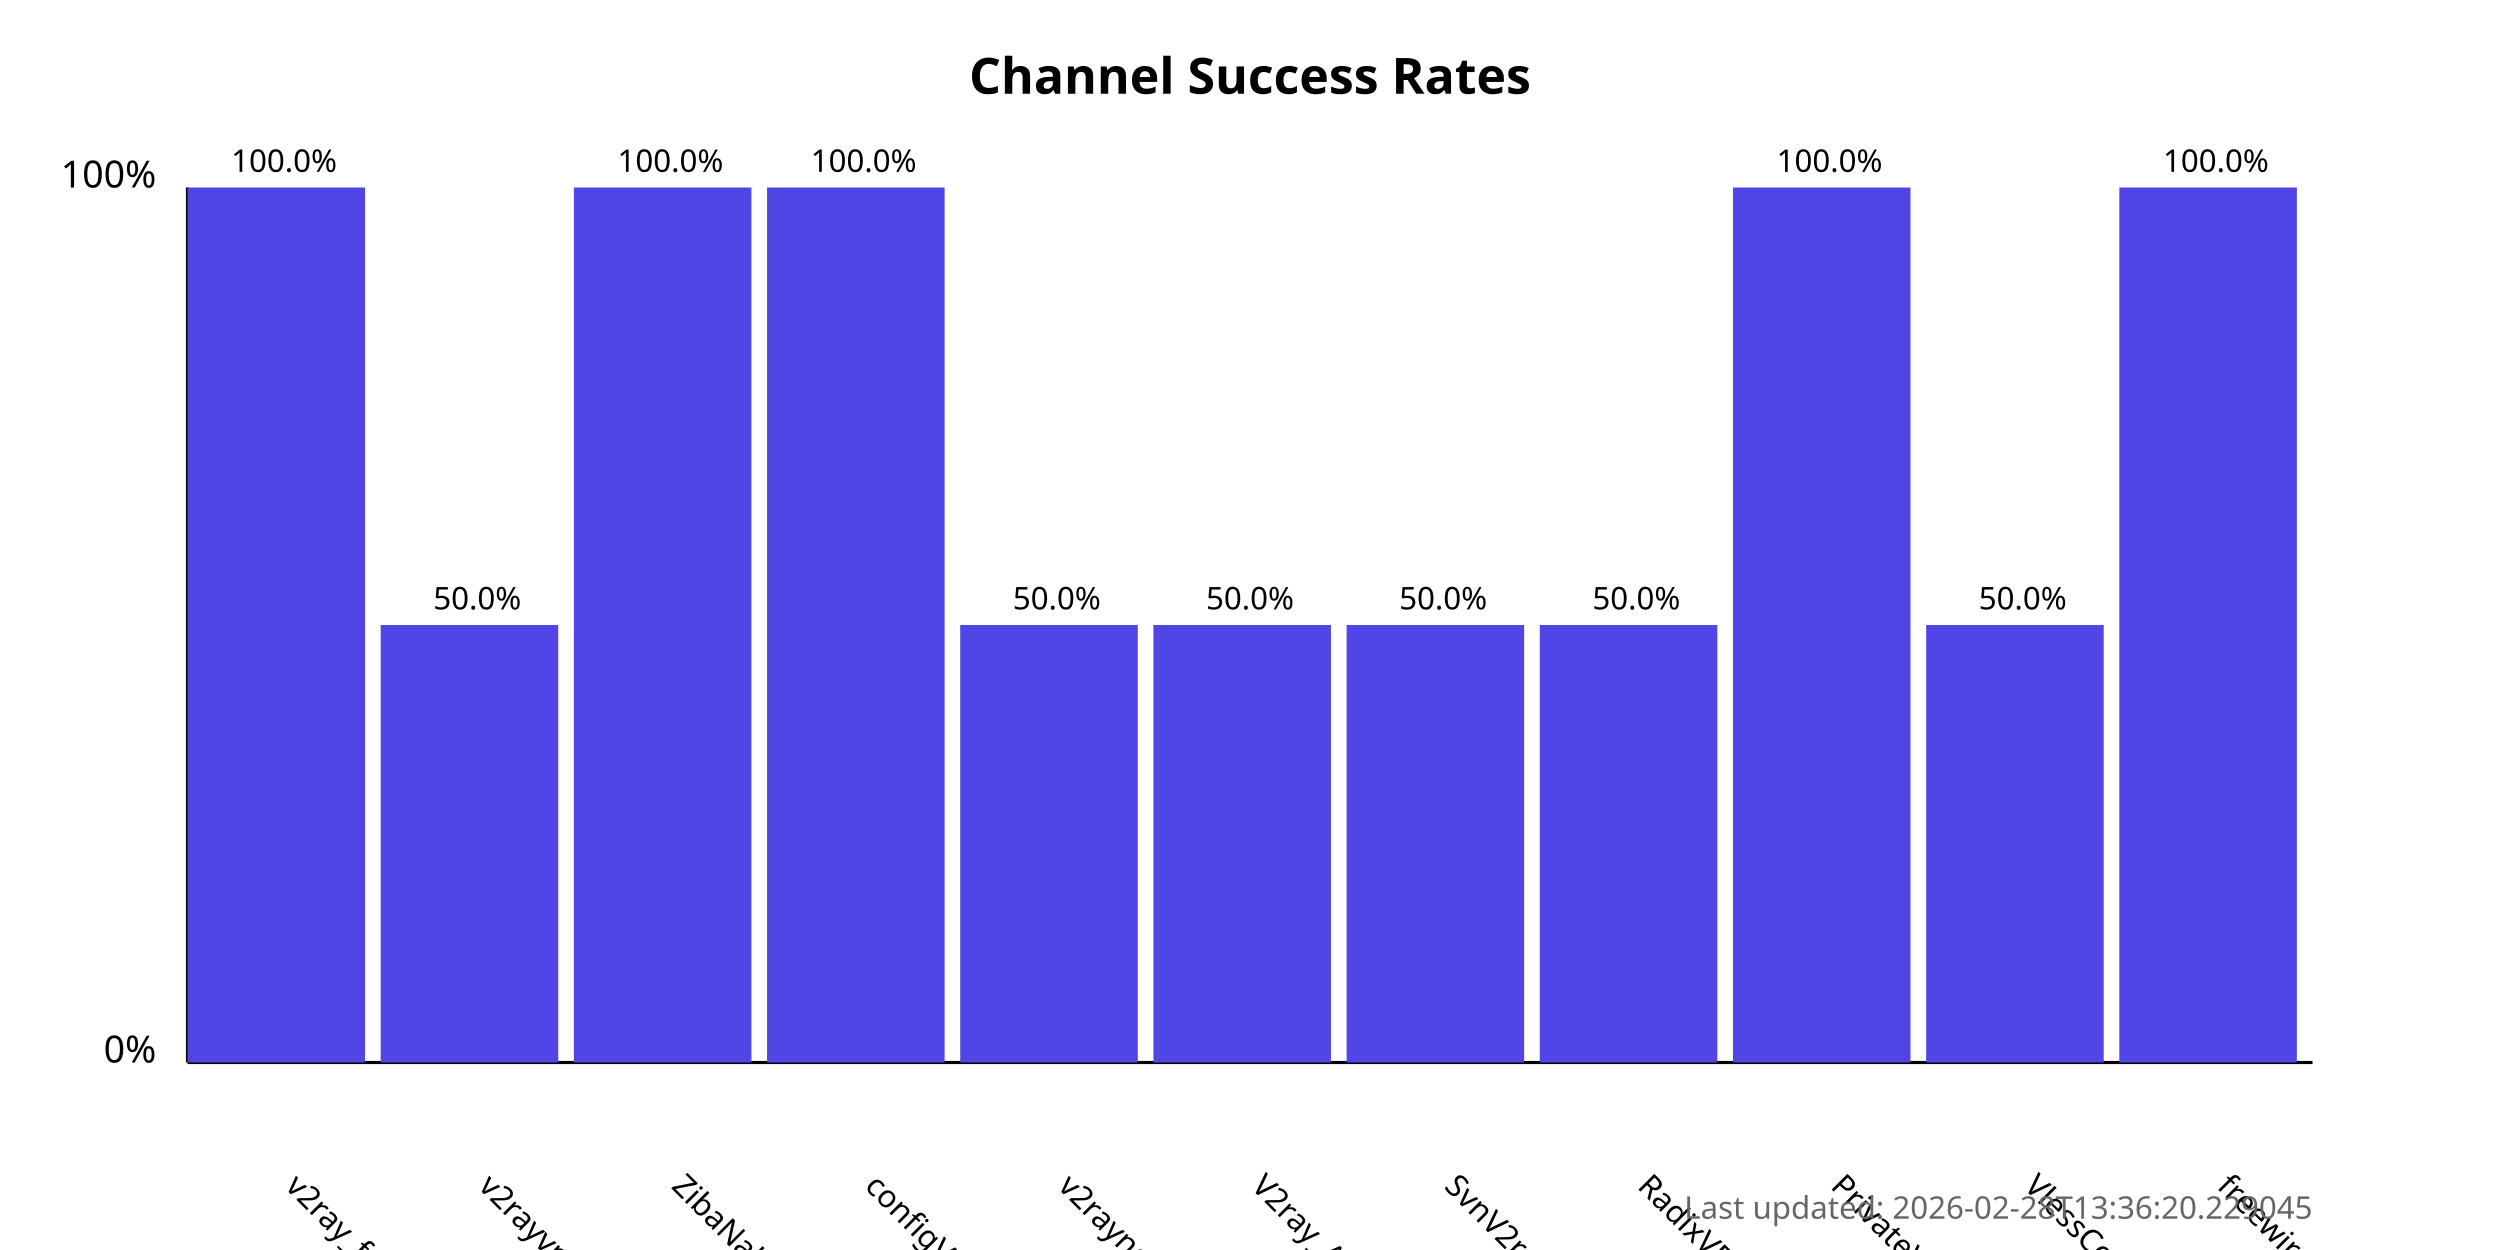
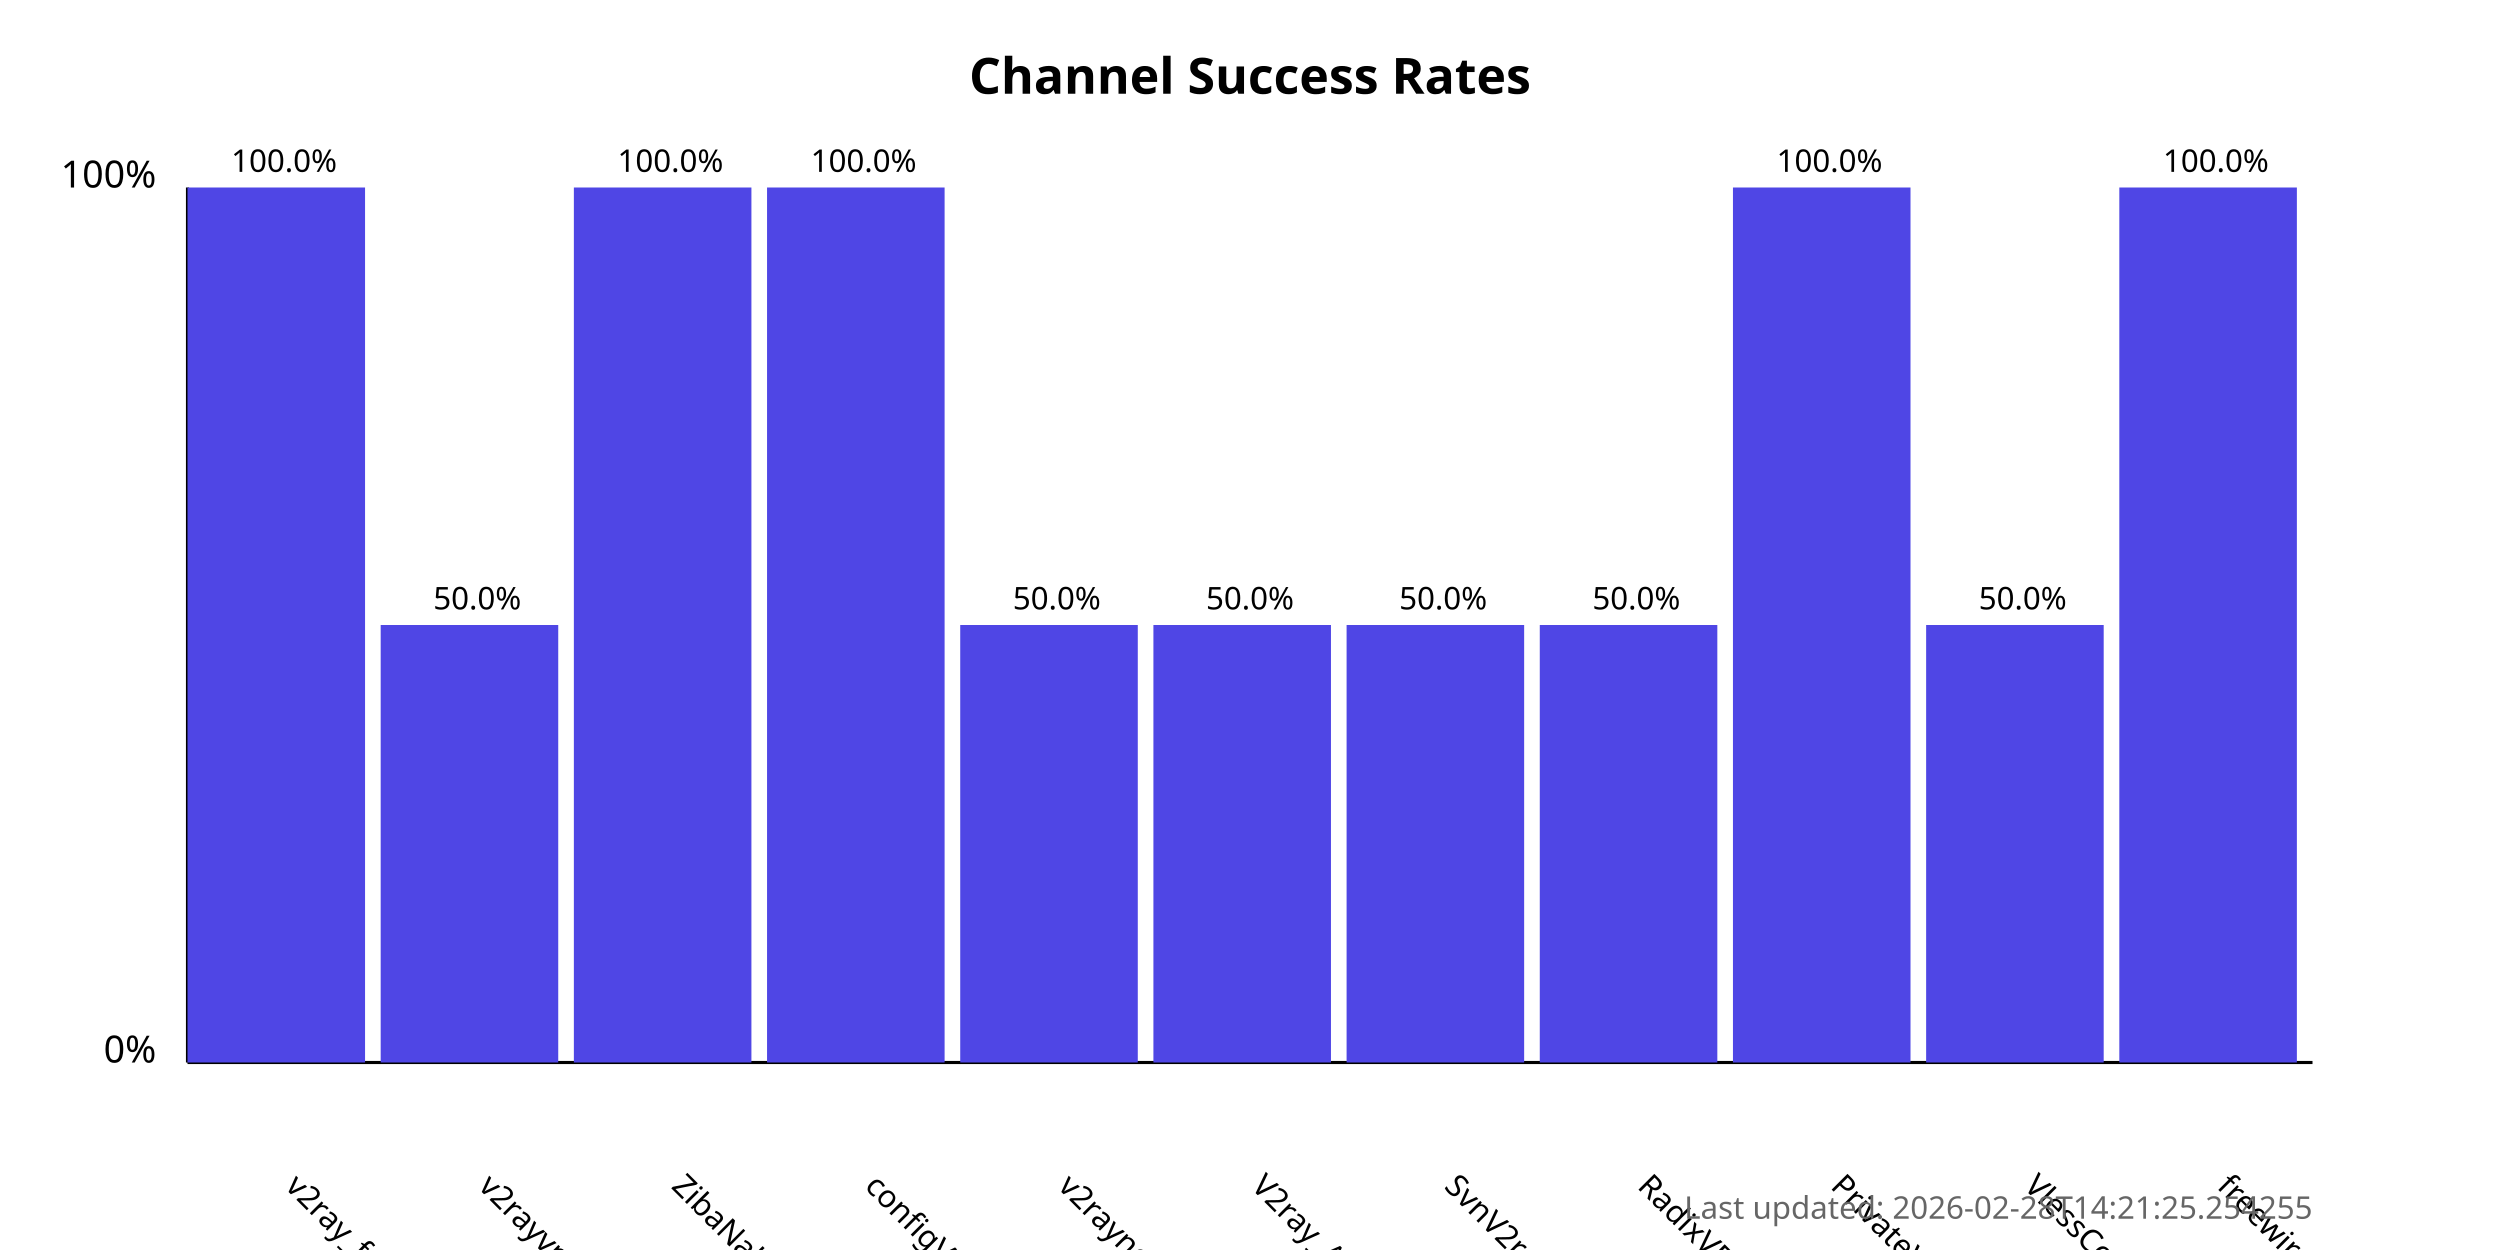
<svg xmlns="http://www.w3.org/2000/svg" width="800" height="400">
  <style>
            .chart-title { font: bold 16px sans-serif; }
            .axis-label { font: 12px sans-serif; }
            .tick-label { font: 10px sans-serif; }
            .bar { fill: #4f46e5; }
            .bar:hover { fill: #6366f1; }
            .timestamp { font: 10px sans-serif; fill: #666; }
        </style>
  <text x="400.0" y="30" text-anchor="middle" class="chart-title">
            Channel Success Rates
        </text>
  <line x1="60" y1="340" x2="60" y2="60" stroke="black" stroke-width="1" />
  <line x1="60" y1="340" x2="740" y2="340" stroke="black" stroke-width="1" />
  <text x="50" y="340" text-anchor="end" class="axis-label">0%</text>
  <text x="50" y="60" text-anchor="end" class="axis-label">100%</text>
  <g>
    <rect x="60" y="60.0" width="56.818" height="280.0" class="bar" />
    <text x="90.909" y="380" transform="rotate(45, 90.90909, 380)" text-anchor="start" class="tick-label">
                v2ray_free_conf
            </text>
    <text x="90.909" y="55.0" text-anchor="middle" class="tick-label">
                100.0%
            </text>
  </g>
  <g>
    <rect x="121.818" y="200.0" width="56.818" height="140.0" class="bar" />
    <text x="152.727" y="380" transform="rotate(45, 152.7273, 380)" text-anchor="start" class="tick-label">
                v2rayvpno
            </text>
    <text x="152.727" y="195.0" text-anchor="middle" class="tick-label">
                50.0%
            </text>
  </g>
  <g>
    <rect x="183.636" y="60.0" width="56.818" height="280.0" class="bar" />
    <text x="214.545" y="380" transform="rotate(45, 214.5455, 380)" text-anchor="start" class="tick-label">
                ZibaNabz
            </text>
    <text x="214.545" y="55.0" text-anchor="middle" class="tick-label">
                100.0%
            </text>
  </g>
  <g>
    <rect x="245.455" y="60.0" width="56.818" height="280.0" class="bar" />
    <text x="276.364" y="380" transform="rotate(45, 276.3636, 380)" text-anchor="start" class="tick-label">
                configV2rayForFree
            </text>
    <text x="276.364" y="55.0" text-anchor="middle" class="tick-label">
                100.0%
            </text>
  </g>
  <g>
    <rect x="307.273" y="200.0" width="56.818" height="140.0" class="bar" />
    <text x="338.182" y="380" transform="rotate(45, 338.1818, 380)" text-anchor="start" class="tick-label">
                v2rayngvpn
            </text>
    <text x="338.182" y="195.0" text-anchor="middle" class="tick-label">
                50.0%
            </text>
  </g>
  <g>
    <rect x="369.091" y="200.0" width="56.818" height="140.0" class="bar" />
    <text x="400.0" y="380" transform="rotate(45, 400.0, 380)" text-anchor="start" class="tick-label">
                V2ray_Alpha
            </text>
    <text x="400.0" y="195.0" text-anchor="middle" class="tick-label">
                50.0%
            </text>
  </g>
  <g>
    <rect x="430.909" y="200.0" width="56.818" height="140.0" class="bar" />
    <text x="461.818" y="380" transform="rotate(45, 461.8182, 380)" text-anchor="start" class="tick-label">
                SvnV2ray
            </text>
    <text x="461.818" y="195.0" text-anchor="middle" class="tick-label">
                50.0%
            </text>
  </g>
  <g>
    <rect x="492.727" y="200.0" width="56.818" height="140.0" class="bar" />
    <text x="523.636" y="380" transform="rotate(45, 523.6364, 380)" text-anchor="start" class="tick-label">
                RadixVPN
            </text>
    <text x="523.636" y="195.0" text-anchor="middle" class="tick-label">
                50.0%
            </text>
  </g>
  <g>
    <rect x="554.545" y="60.0" width="56.818" height="280.0" class="bar" />
    <text x="585.455" y="380" transform="rotate(45, 585.4545, 380)" text-anchor="start" class="tick-label">
                PrivateVPNs
            </text>
    <text x="585.455" y="55.0" text-anchor="middle" class="tick-label">
                100.0%
            </text>
  </g>
  <g>
    <rect x="616.364" y="200.0" width="56.818" height="140.0" class="bar" />
    <text x="647.273" y="380" transform="rotate(45, 647.2727, 380)" text-anchor="start" class="tick-label">
                VlessConfig
            </text>
    <text x="647.273" y="195.0" text-anchor="middle" class="tick-label">
                50.0%
            </text>
  </g>
  <g>
    <rect x="678.182" y="60.0" width="56.818" height="280.0" class="bar" />
    <text x="709.091" y="380" transform="rotate(45, 709.0909, 380)" text-anchor="start" class="tick-label">
                freewireguard
            </text>
    <text x="709.091" y="55.0" text-anchor="middle" class="tick-label">
                100.0%
            </text>
  </g>
  <text x="740" y="390" text-anchor="end" class="timestamp">
-             Last updated: 2026-02-28T13:36:20.229045
+             Last updated: 2026-02-28T14:21:25.254255
        </text>
</svg>
